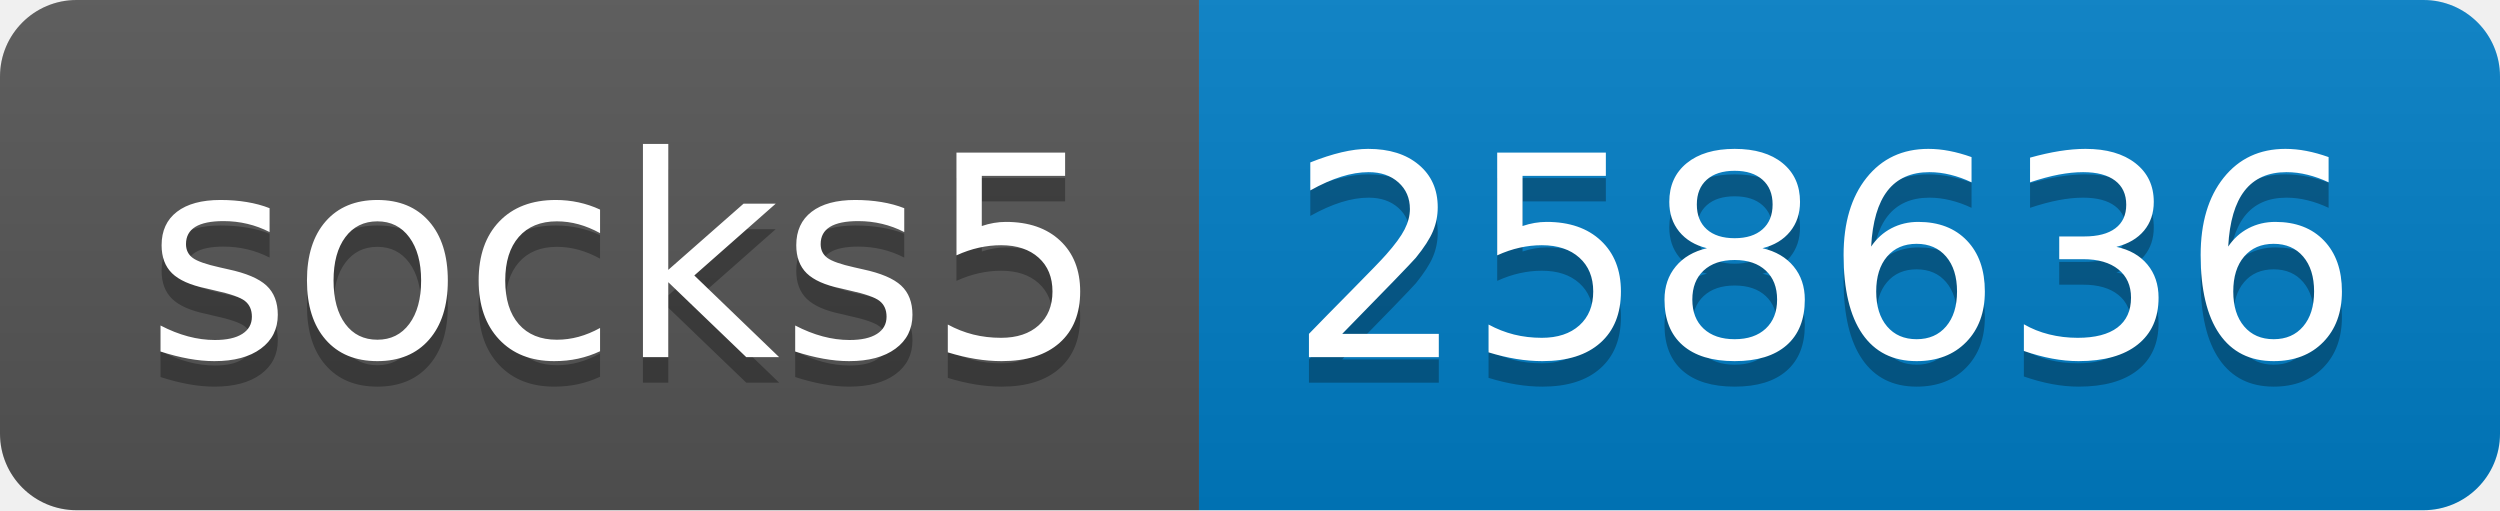
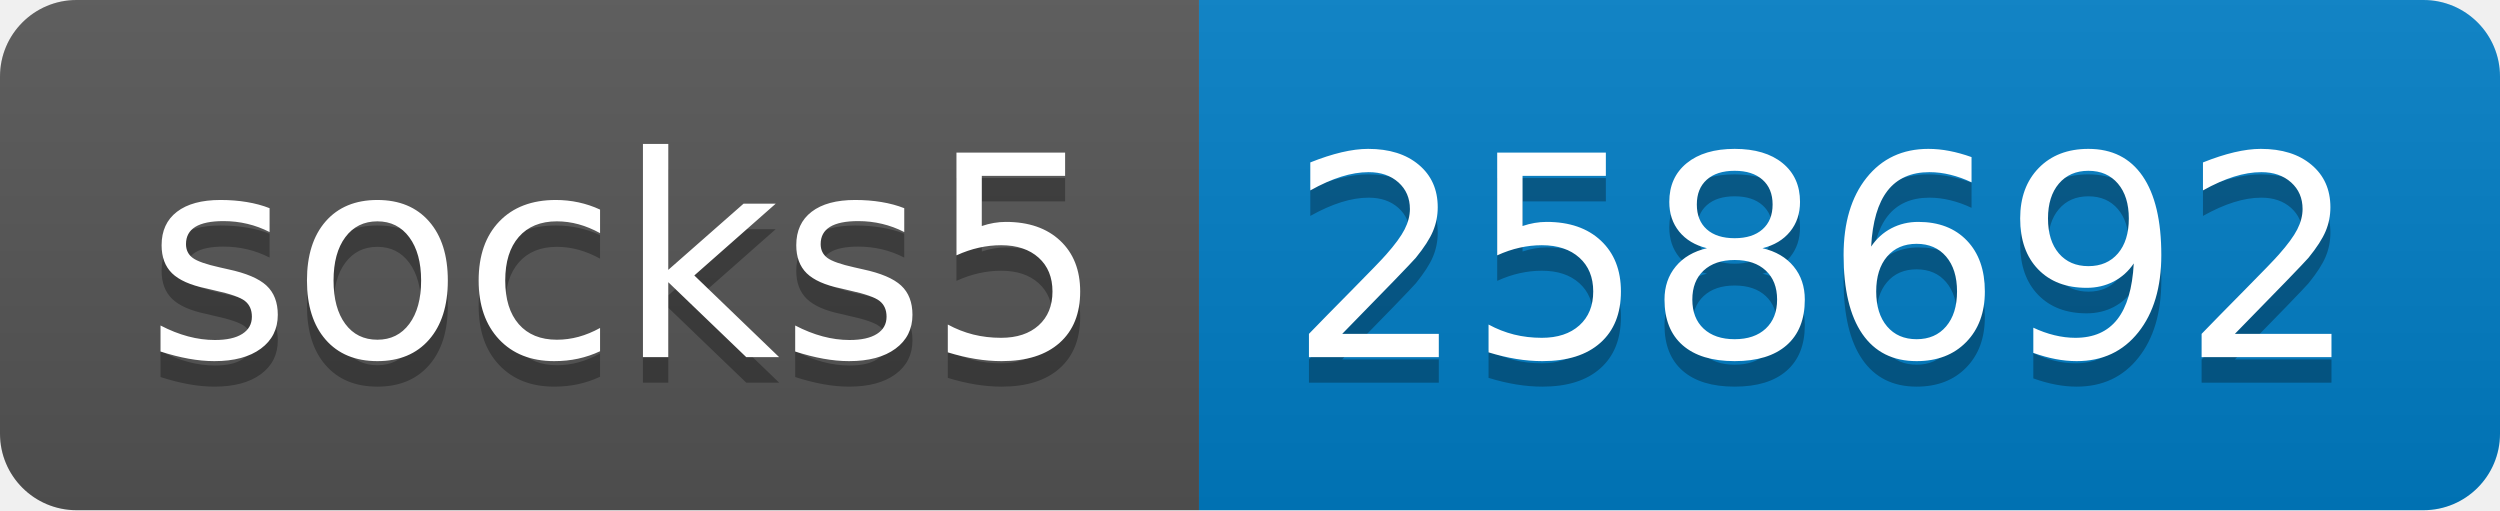
- <svg xmlns="http://www.w3.org/2000/svg" width="98" height="20" role="img" aria-label="socks5: 258636">
+ <svg xmlns="http://www.w3.org/2000/svg" width="98" height="20" role="img" aria-label="socks5: 258692">
  <linearGradient id="s" x2="0" y2="100%">
    <stop offset="0" stop-color="#bbb" stop-opacity=".1" />
    <stop offset="1" stop-opacity=".1" />
  </linearGradient>
  <clipPath id="r">
    <rect width="98" height="20" rx="3" fill="#fff" />
  </clipPath>
  <g clip-path="url(#r)">
    <rect width="47" height="20" fill="#555" />
    <rect x="47" width="51" height="20" fill="#007ec6" />
    <rect width="98" height="20" fill="url(#s)" />
  </g>
  <g fill="#fff" text-anchor="middle" font-family="Verdana,Geneva,DejaVu Sans,sans-serif" text-rendering="geometricPrecision" font-size="110">
    <text aria-hidden="true" x="245" y="150" fill="#010101" fill-opacity=".3" transform="scale(.1)" textLength="370">socks5</text>
    <text x="245" y="140" transform="scale(.1)" fill="#fff" textLength="370">socks5</text>
-     <text aria-hidden="true" x="715" y="150" fill="#010101" fill-opacity=".3" transform="scale(.1)" textLength="410">258636</text>
-     <text x="715" y="140" transform="scale(.1)" fill="#fff" textLength="410">258636</text>
+     <text aria-hidden="true" x="715" y="150" fill="#010101" fill-opacity=".3" transform="scale(.1)" textLength="410">258692</text>
+     <text x="715" y="140" transform="scale(.1)" fill="#fff" textLength="410">258692</text>
  </g>
</svg>
